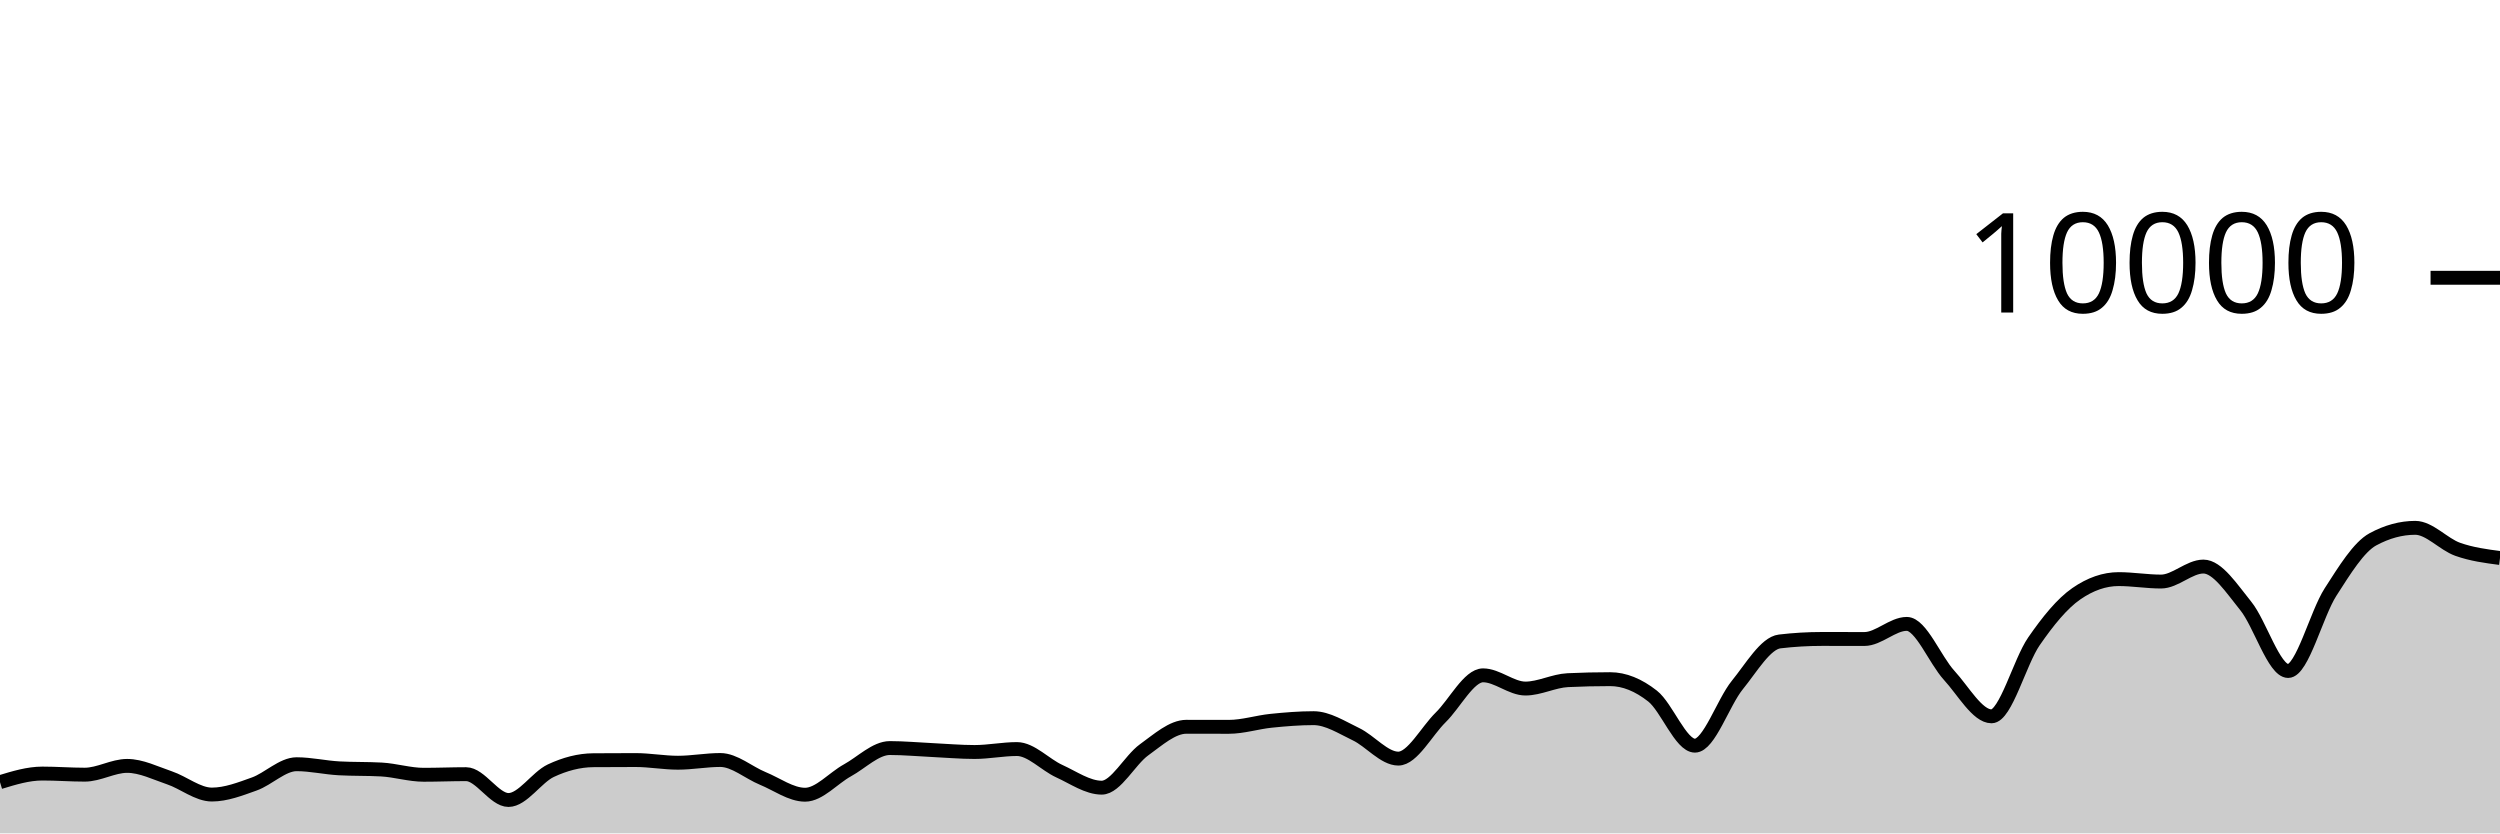
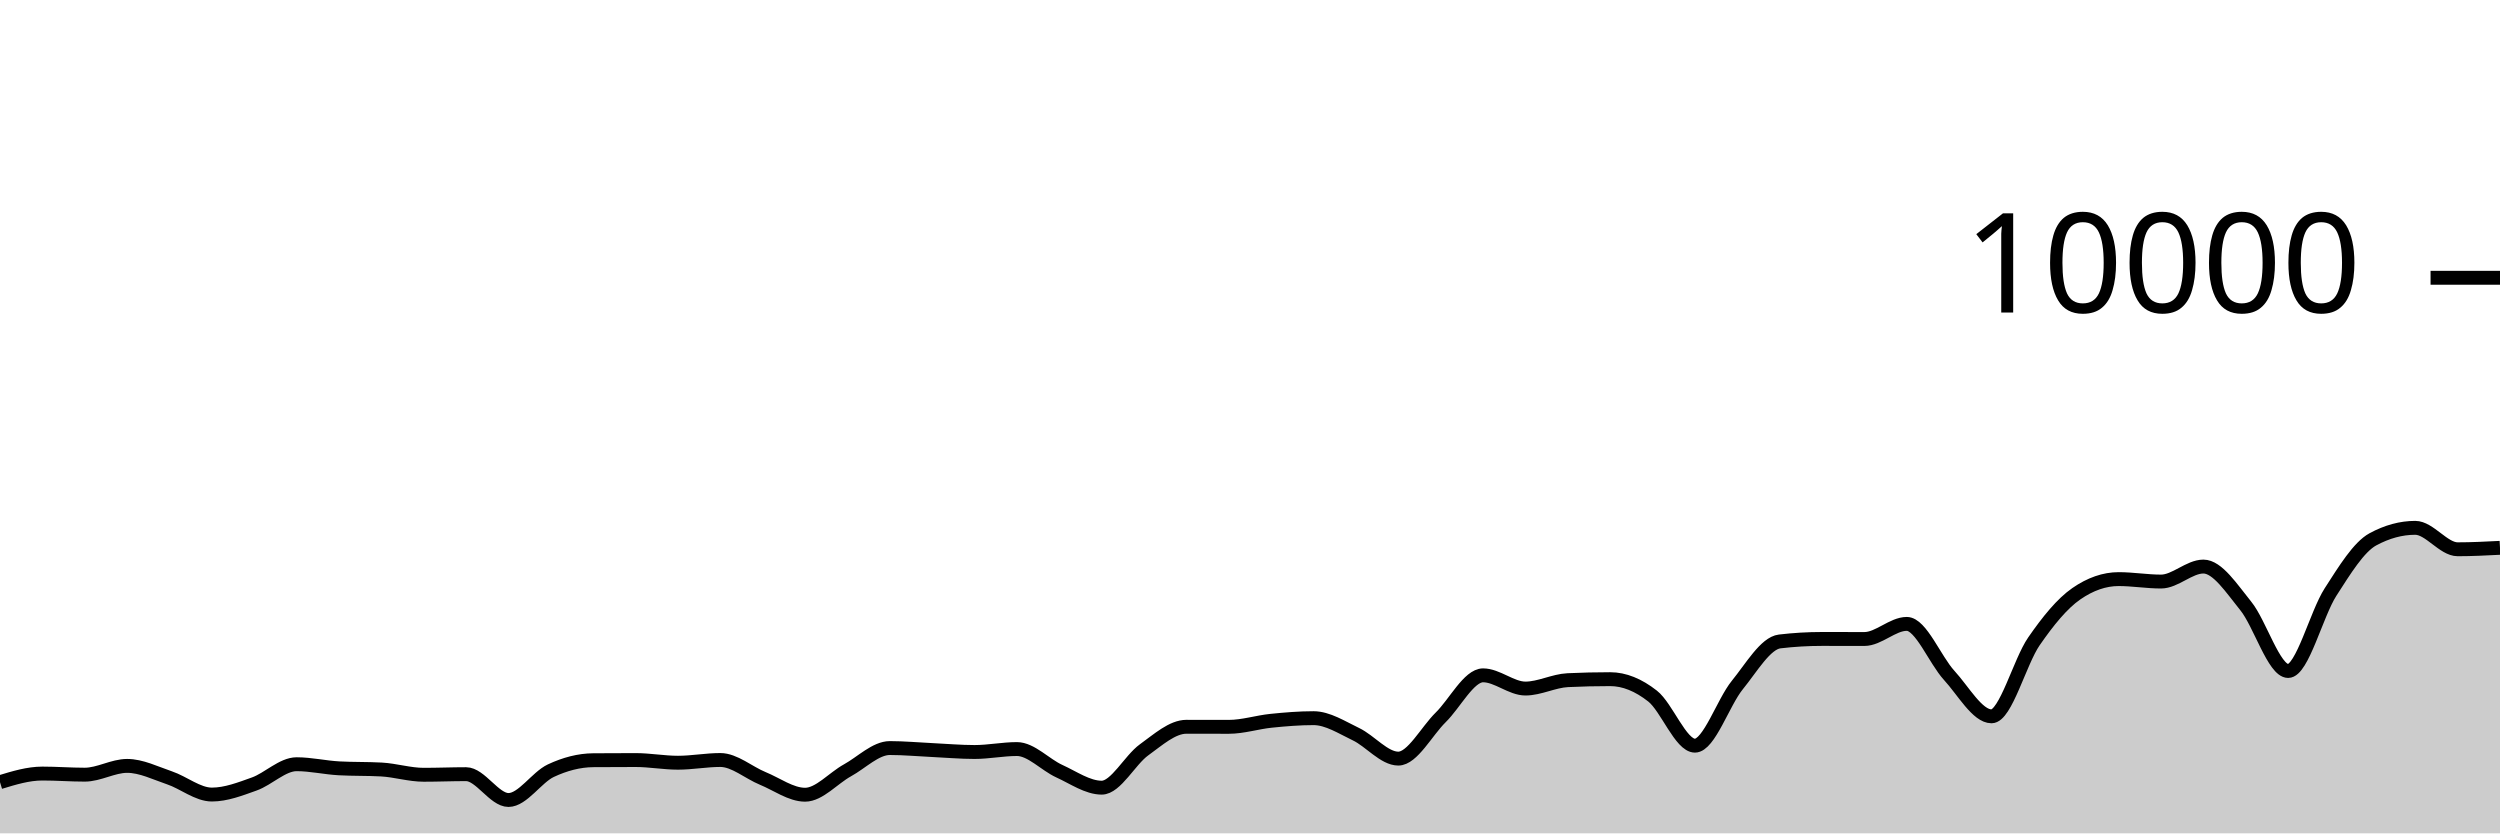
<svg xmlns="http://www.w3.org/2000/svg" viewBox="0 0 180 60">
  <g transform="translate(0,20)">
-     <path class="area" fill="rgba(0, 0, 0, 0.2)" d="M0,36.316C1.017,36.006,2.034,35.696,3.051,35.696C4.068,35.696,5.085,35.776,6.102,35.776C7.119,35.776,8.136,35.144,9.153,35.144C10.169,35.144,11.186,35.66,12.203,36.004C13.22,36.348,14.237,37.208,15.254,37.208C16.271,37.208,17.288,36.812,18.305,36.448C19.322,36.084,20.339,35.024,21.356,35.024C22.373,35.024,23.39,35.264,24.407,35.32C25.424,35.376,26.441,35.348,27.458,35.404C28.475,35.46,29.492,35.784,30.508,35.784C31.525,35.784,32.542,35.74,33.559,35.74C34.576,35.74,35.593,37.6,36.61,37.6C37.627,37.6,38.644,35.965,39.661,35.488C40.678,35.011,41.695,34.744,42.712,34.736C43.729,34.728,44.746,34.724,45.763,34.724C46.78,34.724,47.797,34.916,48.814,34.916C49.831,34.916,50.847,34.72,51.864,34.72C52.881,34.72,53.898,35.627,54.915,36.044C55.932,36.461,56.949,37.22,57.966,37.22C58.983,37.22,60,36.024,61.017,35.464C62.034,34.904,63.051,33.86,64.068,33.86C65.085,33.86,66.102,33.957,67.119,34.004C68.136,34.051,69.153,34.144,70.169,34.144C71.186,34.144,72.203,33.932,73.22,33.932C74.237,33.932,75.254,35.061,76.271,35.524C77.288,35.987,78.305,36.712,79.322,36.712C80.339,36.712,81.356,34.719,82.373,33.988C83.39,33.257,84.407,32.328,85.424,32.328C86.441,32.328,87.458,32.332,88.475,32.332C89.492,32.332,90.508,32,91.525,31.896C92.542,31.792,93.559,31.708,94.576,31.708C95.593,31.708,96.61,32.375,97.627,32.86C98.644,33.345,99.661,34.62,100.678,34.62C101.695,34.62,102.712,32.651,103.729,31.652C104.746,30.653,105.763,28.624,106.78,28.624C107.797,28.624,108.814,29.576,109.831,29.576C110.847,29.576,111.864,29.02,112.881,28.972C113.898,28.924,114.915,28.9,115.932,28.9C116.949,28.9,117.966,29.318,118.983,30.116C120,30.914,121.017,33.688,122.034,33.688C123.051,33.688,124.068,30.575,125.085,29.324C126.102,28.073,127.119,26.304,128.136,26.184C129.153,26.064,130.169,26.004,131.186,26.004C132.203,26.004,133.22,26.008,134.237,26.008C135.254,26.008,136.271,24.92,137.288,24.92C138.305,24.92,139.322,27.515,140.339,28.624C141.356,29.733,142.373,31.576,143.39,31.576C144.407,31.576,145.424,27.651,146.441,26.18C147.458,24.709,148.475,23.456,149.492,22.752C150.508,22.048,151.525,21.696,152.542,21.696C153.559,21.696,154.576,21.872,155.593,21.872C156.61,21.872,157.627,20.792,158.644,20.792C159.661,20.792,160.678,22.375,161.695,23.628C162.712,24.881,163.729,28.312,164.746,28.312C165.763,28.312,166.78,24.208,167.797,22.628C168.814,21.048,169.831,19.384,170.847,18.832C171.864,18.28,172.881,18.004,173.898,18.004C174.915,18.004,175.932,19.186,176.949,19.548C177.966,19.91,178.983,20.043,180,20.176L180,40C178.983,40,177.966,40,176.949,40C175.932,40,174.915,40,173.898,40C172.881,40,171.864,40,170.847,40C169.831,40,168.814,40,167.797,40C166.78,40,165.763,40,164.746,40C163.729,40,162.712,40,161.695,40C160.678,40,159.661,40,158.644,40C157.627,40,156.61,40,155.593,40C154.576,40,153.559,40,152.542,40C151.525,40,150.508,40,149.492,40C148.475,40,147.458,40,146.441,40C145.424,40,144.407,40,143.39,40C142.373,40,141.356,40,140.339,40C139.322,40,138.305,40,137.288,40C136.271,40,135.254,40,134.237,40C133.22,40,132.203,40,131.186,40C130.169,40,129.153,40,128.136,40C127.119,40,126.102,40,125.085,40C124.068,40,123.051,40,122.034,40C121.017,40,120,40,118.983,40C117.966,40,116.949,40,115.932,40C114.915,40,113.898,40,112.881,40C111.864,40,110.847,40,109.831,40C108.814,40,107.797,40,106.78,40C105.763,40,104.746,40,103.729,40C102.712,40,101.695,40,100.678,40C99.661,40,98.644,40,97.627,40C96.61,40,95.593,40,94.576,40C93.559,40,92.542,40,91.525,40C90.508,40,89.492,40,88.475,40C87.458,40,86.441,40,85.424,40C84.407,40,83.39,40,82.373,40C81.356,40,80.339,40,79.322,40C78.305,40,77.288,40,76.271,40C75.254,40,74.237,40,73.22,40C72.203,40,71.186,40,70.169,40C69.153,40,68.136,40,67.119,40C66.102,40,65.085,40,64.068,40C63.051,40,62.034,40,61.017,40C60,40,58.983,40,57.966,40C56.949,40,55.932,40,54.915,40C53.898,40,52.881,40,51.864,40C50.847,40,49.831,40,48.814,40C47.797,40,46.78,40,45.763,40C44.746,40,43.729,40,42.712,40C41.695,40,40.678,40,39.661,40C38.644,40,37.627,40,36.61,40C35.593,40,34.576,40,33.559,40C32.542,40,31.525,40,30.508,40C29.492,40,28.475,40,27.458,40C26.441,40,25.424,40,24.407,40C23.39,40,22.373,40,21.356,40C20.339,40,19.322,40,18.305,40C17.288,40,16.271,40,15.254,40C14.237,40,13.22,40,12.203,40C11.186,40,10.169,40,9.153,40C8.136,40,7.119,40,6.102,40C5.085,40,4.068,40,3.051,40C2.034,40,1.017,40,0,40Z" />
-     <path class="line" stroke="black" fill="none" d="M0,36.316C1.017,36.006,2.034,35.696,3.051,35.696C4.068,35.696,5.085,35.776,6.102,35.776C7.119,35.776,8.136,35.144,9.153,35.144C10.169,35.144,11.186,35.66,12.203,36.004C13.22,36.348,14.237,37.208,15.254,37.208C16.271,37.208,17.288,36.812,18.305,36.448C19.322,36.084,20.339,35.024,21.356,35.024C22.373,35.024,23.39,35.264,24.407,35.32C25.424,35.376,26.441,35.348,27.458,35.404C28.475,35.46,29.492,35.784,30.508,35.784C31.525,35.784,32.542,35.74,33.559,35.74C34.576,35.74,35.593,37.6,36.61,37.6C37.627,37.6,38.644,35.965,39.661,35.488C40.678,35.011,41.695,34.744,42.712,34.736C43.729,34.728,44.746,34.724,45.763,34.724C46.78,34.724,47.797,34.916,48.814,34.916C49.831,34.916,50.847,34.72,51.864,34.72C52.881,34.72,53.898,35.627,54.915,36.044C55.932,36.461,56.949,37.22,57.966,37.22C58.983,37.22,60,36.024,61.017,35.464C62.034,34.904,63.051,33.86,64.068,33.86C65.085,33.86,66.102,33.957,67.119,34.004C68.136,34.051,69.153,34.144,70.169,34.144C71.186,34.144,72.203,33.932,73.22,33.932C74.237,33.932,75.254,35.061,76.271,35.524C77.288,35.987,78.305,36.712,79.322,36.712C80.339,36.712,81.356,34.719,82.373,33.988C83.39,33.257,84.407,32.328,85.424,32.328C86.441,32.328,87.458,32.332,88.475,32.332C89.492,32.332,90.508,32,91.525,31.896C92.542,31.792,93.559,31.708,94.576,31.708C95.593,31.708,96.61,32.375,97.627,32.86C98.644,33.345,99.661,34.62,100.678,34.62C101.695,34.62,102.712,32.651,103.729,31.652C104.746,30.653,105.763,28.624,106.78,28.624C107.797,28.624,108.814,29.576,109.831,29.576C110.847,29.576,111.864,29.02,112.881,28.972C113.898,28.924,114.915,28.9,115.932,28.9C116.949,28.9,117.966,29.318,118.983,30.116C120,30.914,121.017,33.688,122.034,33.688C123.051,33.688,124.068,30.575,125.085,29.324C126.102,28.073,127.119,26.304,128.136,26.184C129.153,26.064,130.169,26.004,131.186,26.004C132.203,26.004,133.22,26.008,134.237,26.008C135.254,26.008,136.271,24.92,137.288,24.92C138.305,24.92,139.322,27.515,140.339,28.624C141.356,29.733,142.373,31.576,143.39,31.576C144.407,31.576,145.424,27.651,146.441,26.18C147.458,24.709,148.475,23.456,149.492,22.752C150.508,22.048,151.525,21.696,152.542,21.696C153.559,21.696,154.576,21.872,155.593,21.872C156.61,21.872,157.627,20.792,158.644,20.792C159.661,20.792,160.678,22.375,161.695,23.628C162.712,24.881,163.729,28.312,164.746,28.312C165.763,28.312,166.78,24.208,167.797,22.628C168.814,21.048,169.831,19.384,170.847,18.832C171.864,18.28,172.881,18.004,173.898,18.004C174.915,18.004,175.932,19.186,176.949,19.548C177.966,19.91,178.983,20.043,180,20.176" />
+     <path class="area" fill="rgba(0, 0, 0, 0.2)" d="M0,36.316C1.017,36.006,2.034,35.696,3.051,35.696C4.068,35.696,5.085,35.776,6.102,35.776C7.119,35.776,8.136,35.144,9.153,35.144C10.169,35.144,11.186,35.66,12.203,36.004C13.22,36.348,14.237,37.208,15.254,37.208C16.271,37.208,17.288,36.812,18.305,36.448C19.322,36.084,20.339,35.024,21.356,35.024C22.373,35.024,23.39,35.264,24.407,35.32C25.424,35.376,26.441,35.348,27.458,35.404C28.475,35.46,29.492,35.784,30.508,35.784C31.525,35.784,32.542,35.74,33.559,35.74C34.576,35.74,35.593,37.6,36.61,37.6C37.627,37.6,38.644,35.965,39.661,35.488C40.678,35.011,41.695,34.744,42.712,34.736C43.729,34.728,44.746,34.724,45.763,34.724C46.78,34.724,47.797,34.916,48.814,34.916C49.831,34.916,50.847,34.72,51.864,34.72C52.881,34.72,53.898,35.627,54.915,36.044C55.932,36.461,56.949,37.22,57.966,37.22C58.983,37.22,60,36.024,61.017,35.464C62.034,34.904,63.051,33.86,64.068,33.86C65.085,33.86,66.102,33.957,67.119,34.004C68.136,34.051,69.153,34.144,70.169,34.144C71.186,34.144,72.203,33.932,73.22,33.932C74.237,33.932,75.254,35.061,76.271,35.524C77.288,35.987,78.305,36.712,79.322,36.712C80.339,36.712,81.356,34.719,82.373,33.988C83.39,33.257,84.407,32.328,85.424,32.328C86.441,32.328,87.458,32.332,88.475,32.332C89.492,32.332,90.508,32,91.525,31.896C92.542,31.792,93.559,31.708,94.576,31.708C95.593,31.708,96.61,32.375,97.627,32.86C98.644,33.345,99.661,34.62,100.678,34.62C101.695,34.62,102.712,32.651,103.729,31.652C104.746,30.653,105.763,28.624,106.78,28.624C107.797,28.624,108.814,29.576,109.831,29.576C110.847,29.576,111.864,29.02,112.881,28.972C113.898,28.924,114.915,28.9,115.932,28.9C116.949,28.9,117.966,29.318,118.983,30.116C120,30.914,121.017,33.688,122.034,33.688C123.051,33.688,124.068,30.575,125.085,29.324C126.102,28.073,127.119,26.304,128.136,26.184C129.153,26.064,130.169,26.004,131.186,26.004C132.203,26.004,133.22,26.008,134.237,26.008C135.254,26.008,136.271,24.92,137.288,24.92C138.305,24.92,139.322,27.515,140.339,28.624C141.356,29.733,142.373,31.576,143.39,31.576C144.407,31.576,145.424,27.651,146.441,26.18C147.458,24.709,148.475,23.456,149.492,22.752C150.508,22.048,151.525,21.696,152.542,21.696C153.559,21.696,154.576,21.872,155.593,21.872C156.61,21.872,157.627,20.792,158.644,20.792C159.661,20.792,160.678,22.375,161.695,23.628C162.712,24.881,163.729,28.312,164.746,28.312C165.763,28.312,166.78,24.208,167.797,22.628C168.814,21.048,169.831,19.384,170.847,18.832C171.864,18.28,172.881,18.004,173.898,18.004C174.915,18.004,175.932,19.548,176.949,19.548C177.966,19.548,178.983,19.496,180,19.444L180,40C178.983,40,177.966,40,176.949,40C175.932,40,174.915,40,173.898,40C172.881,40,171.864,40,170.847,40C169.831,40,168.814,40,167.797,40C166.78,40,165.763,40,164.746,40C163.729,40,162.712,40,161.695,40C160.678,40,159.661,40,158.644,40C157.627,40,156.61,40,155.593,40C154.576,40,153.559,40,152.542,40C151.525,40,150.508,40,149.492,40C148.475,40,147.458,40,146.441,40C145.424,40,144.407,40,143.39,40C142.373,40,141.356,40,140.339,40C139.322,40,138.305,40,137.288,40C136.271,40,135.254,40,134.237,40C133.22,40,132.203,40,131.186,40C130.169,40,129.153,40,128.136,40C127.119,40,126.102,40,125.085,40C124.068,40,123.051,40,122.034,40C121.017,40,120,40,118.983,40C117.966,40,116.949,40,115.932,40C114.915,40,113.898,40,112.881,40C111.864,40,110.847,40,109.831,40C108.814,40,107.797,40,106.78,40C105.763,40,104.746,40,103.729,40C102.712,40,101.695,40,100.678,40C99.661,40,98.644,40,97.627,40C96.61,40,95.593,40,94.576,40C93.559,40,92.542,40,91.525,40C90.508,40,89.492,40,88.475,40C87.458,40,86.441,40,85.424,40C84.407,40,83.39,40,82.373,40C81.356,40,80.339,40,79.322,40C78.305,40,77.288,40,76.271,40C75.254,40,74.237,40,73.22,40C72.203,40,71.186,40,70.169,40C69.153,40,68.136,40,67.119,40C66.102,40,65.085,40,64.068,40C63.051,40,62.034,40,61.017,40C60,40,58.983,40,57.966,40C56.949,40,55.932,40,54.915,40C53.898,40,52.881,40,51.864,40C50.847,40,49.831,40,48.814,40C47.797,40,46.78,40,45.763,40C44.746,40,43.729,40,42.712,40C41.695,40,40.678,40,39.661,40C38.644,40,37.627,40,36.61,40C35.593,40,34.576,40,33.559,40C32.542,40,31.525,40,30.508,40C29.492,40,28.475,40,27.458,40C26.441,40,25.424,40,24.407,40C23.39,40,22.373,40,21.356,40C20.339,40,19.322,40,18.305,40C17.288,40,16.271,40,15.254,40C14.237,40,13.22,40,12.203,40C11.186,40,10.169,40,9.153,40C8.136,40,7.119,40,6.102,40C5.085,40,4.068,40,3.051,40C2.034,40,1.017,40,0,40Z" />
+     <path class="line" stroke="black" fill="none" d="M0,36.316C1.017,36.006,2.034,35.696,3.051,35.696C4.068,35.696,5.085,35.776,6.102,35.776C7.119,35.776,8.136,35.144,9.153,35.144C10.169,35.144,11.186,35.66,12.203,36.004C13.22,36.348,14.237,37.208,15.254,37.208C16.271,37.208,17.288,36.812,18.305,36.448C19.322,36.084,20.339,35.024,21.356,35.024C22.373,35.024,23.39,35.264,24.407,35.32C25.424,35.376,26.441,35.348,27.458,35.404C28.475,35.46,29.492,35.784,30.508,35.784C31.525,35.784,32.542,35.74,33.559,35.74C34.576,35.74,35.593,37.6,36.61,37.6C37.627,37.6,38.644,35.965,39.661,35.488C40.678,35.011,41.695,34.744,42.712,34.736C43.729,34.728,44.746,34.724,45.763,34.724C46.78,34.724,47.797,34.916,48.814,34.916C49.831,34.916,50.847,34.72,51.864,34.72C52.881,34.72,53.898,35.627,54.915,36.044C55.932,36.461,56.949,37.22,57.966,37.22C58.983,37.22,60,36.024,61.017,35.464C62.034,34.904,63.051,33.86,64.068,33.86C65.085,33.86,66.102,33.957,67.119,34.004C68.136,34.051,69.153,34.144,70.169,34.144C71.186,34.144,72.203,33.932,73.22,33.932C74.237,33.932,75.254,35.061,76.271,35.524C77.288,35.987,78.305,36.712,79.322,36.712C80.339,36.712,81.356,34.719,82.373,33.988C83.39,33.257,84.407,32.328,85.424,32.328C86.441,32.328,87.458,32.332,88.475,32.332C89.492,32.332,90.508,32,91.525,31.896C92.542,31.792,93.559,31.708,94.576,31.708C95.593,31.708,96.61,32.375,97.627,32.86C98.644,33.345,99.661,34.62,100.678,34.62C101.695,34.62,102.712,32.651,103.729,31.652C104.746,30.653,105.763,28.624,106.78,28.624C107.797,28.624,108.814,29.576,109.831,29.576C110.847,29.576,111.864,29.02,112.881,28.972C113.898,28.924,114.915,28.9,115.932,28.9C116.949,28.9,117.966,29.318,118.983,30.116C120,30.914,121.017,33.688,122.034,33.688C123.051,33.688,124.068,30.575,125.085,29.324C126.102,28.073,127.119,26.304,128.136,26.184C129.153,26.064,130.169,26.004,131.186,26.004C132.203,26.004,133.22,26.008,134.237,26.008C135.254,26.008,136.271,24.92,137.288,24.92C138.305,24.92,139.322,27.515,140.339,28.624C141.356,29.733,142.373,31.576,143.39,31.576C144.407,31.576,145.424,27.651,146.441,26.18C147.458,24.709,148.475,23.456,149.492,22.752C150.508,22.048,151.525,21.696,152.542,21.696C153.559,21.696,154.576,21.872,155.593,21.872C156.61,21.872,157.627,20.792,158.644,20.792C159.661,20.792,160.678,22.375,161.695,23.628C162.712,24.881,163.729,28.312,164.746,28.312C165.763,28.312,166.78,24.208,167.797,22.628C168.814,21.048,169.831,19.384,170.847,18.832C171.864,18.28,172.881,18.004,173.898,18.004C174.915,18.004,175.932,19.548,176.949,19.548C177.966,19.548,178.983,19.496,180,19.444" />
    <path class="axis-ceiling" stroke-width="1" stroke="black" fill="none" d="M175,0L180,0" />
    <text class="axis-ceiling-label" font-family="sans-serif" text-anchor="end" font-size="10px" x="170" y="2.5">10000</text>
  </g>
</svg>
